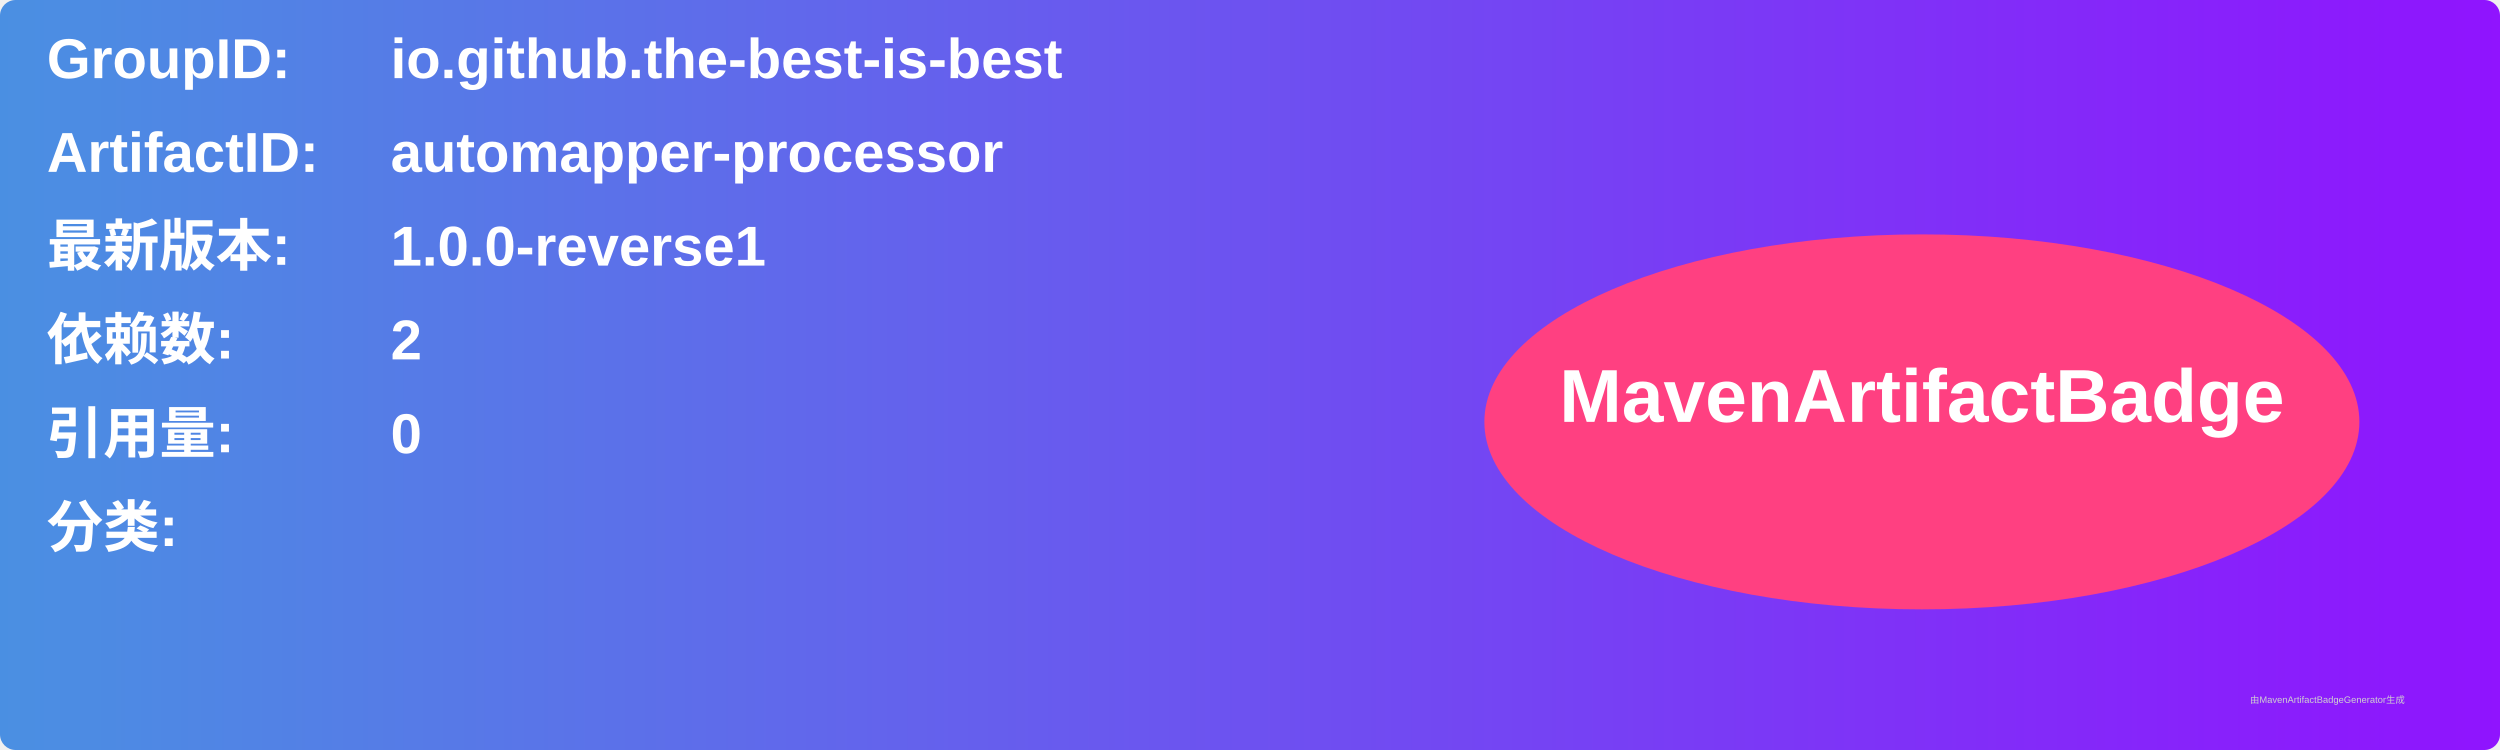
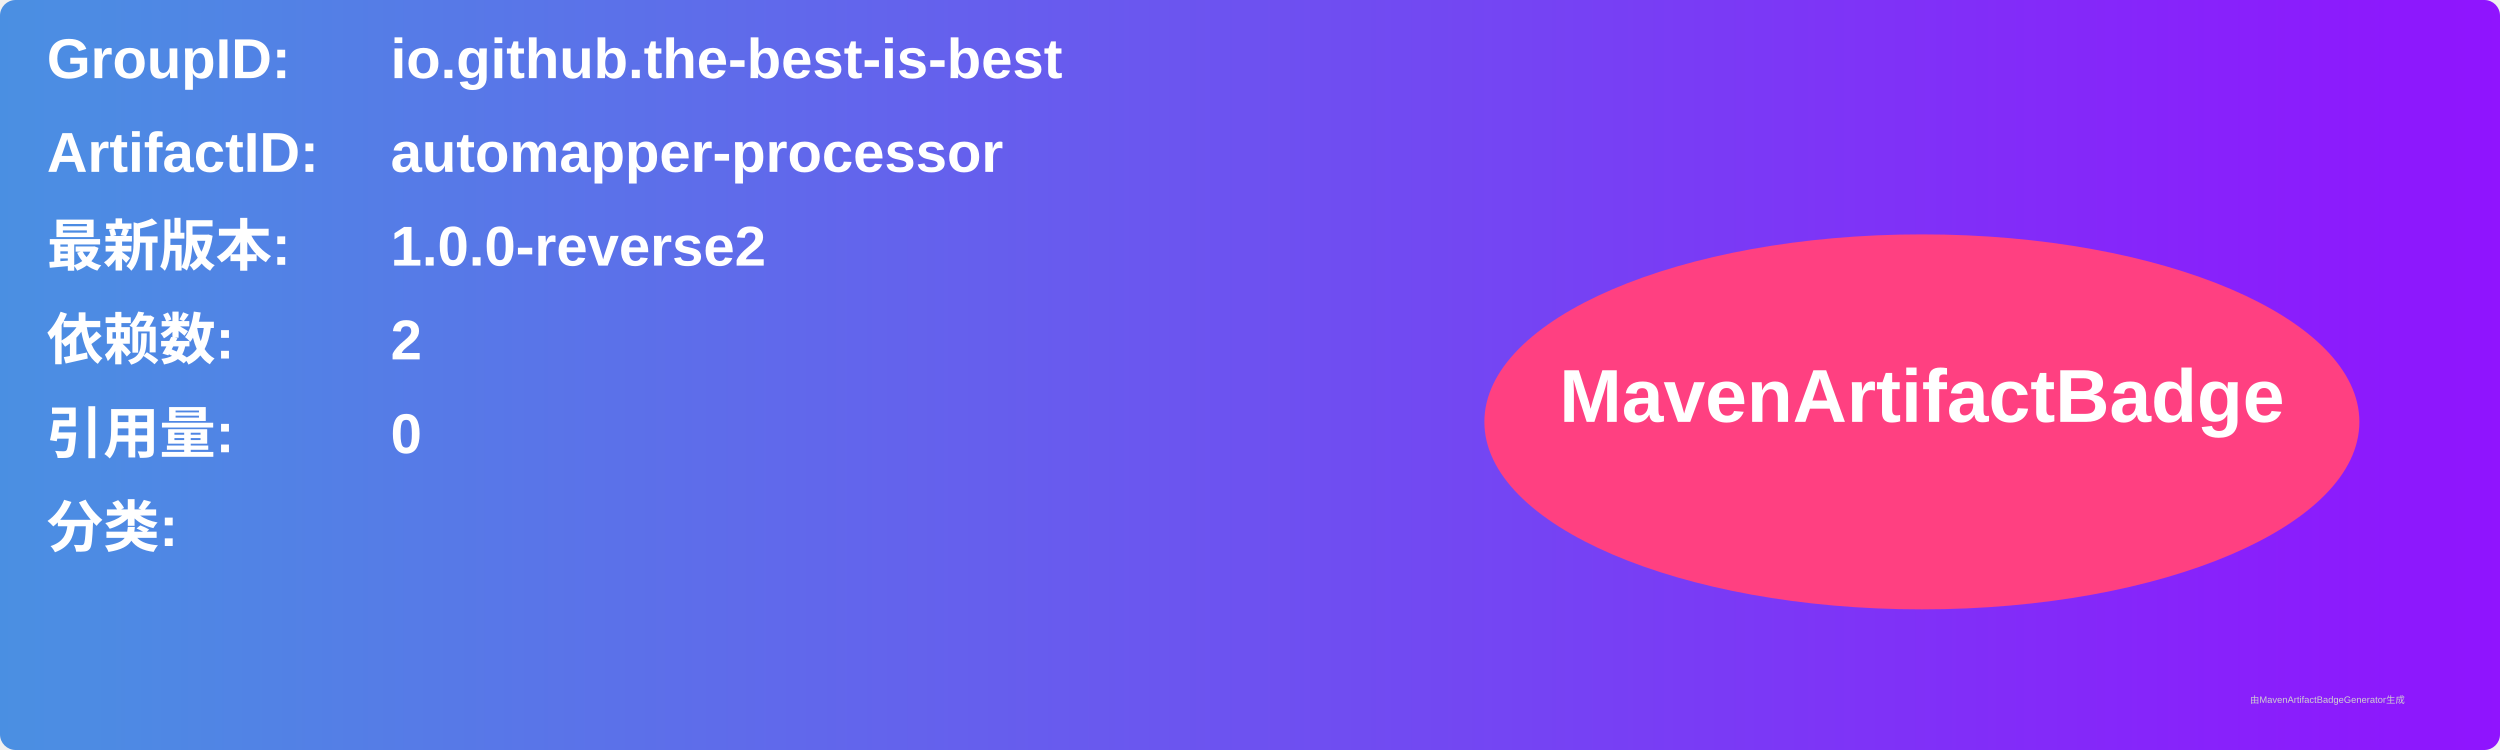
<svg xmlns="http://www.w3.org/2000/svg" width="800" height="240" viewBox="0 0 800 240">
  <linearGradient id="grad" x1="0%" y1="0%" x2="100%" y2="0%">
    <stop offset="0%" stop-color="#4a90e2" />
    <stop offset="100%" stop-color="#9013fe" />
  </linearGradient>
  <rect width="100%" height="100%" rx="5" ry="5" fill="url(#grad)" />
  <g transform="translate(15, 15)">
    <text x="0" y="10" font-family="Arial" font-size="18" fill="white" font-weight="bold" width="260">GroupID:</text>
    <text x="110" y="10" font-family="Arial" font-size="18" fill="white" font-weight="bold" width="460">io.github.the-best-is-best</text>
    <text x="0" y="40" font-family="Arial" font-size="18" fill="white" font-weight="bold" width="260">ArtifactID:</text>
    <text x="110" y="40" font-family="Arial" font-size="18" fill="white" font-weight="bold" width="460">automapper-processor</text>
    <text x="0" y="70" font-family="Arial" font-size="18" fill="white" font-weight="bold">最新版本:</text>
    <text x="110" y="70" font-family="Arial" font-size="18" fill="white" font-weight="bold">
-       <tspan font-weight="bold">1.0.0-reverse1</tspan>
+       <tspan font-weight="bold">1.0.0-reverse2</tspan>
    </text>
    <text x="0" y="100" font-family="Arial" font-size="18" fill="white" font-weight="bold">依赖数: </text>
    <text x="110" y="100" font-family="Arial" font-size="18" fill="white">
      <tspan font-weight="bold">2</tspan>
    </text>
    <text x="0" y="130" font-family="Arial" font-size="18" fill="white" font-weight="bold">引用量: </text>
    <text x="110" y="130" font-family="Arial" font-size="18" fill="white">
      <tspan font-weight="bold">0</tspan>
    </text>
    <text x="0" y="160" font-family="Arial" font-size="18" fill="white" font-weight="bold">分类:</text>
    <text x="10" y="190" font-family="Arial" font-size="10" fill="white">
      <tspan font-weight="bold" />
    </text>
    <ellipse cx="600" cy="120" rx="140" ry="60" fill="#ff4081" />
    <text x="600" y="120" text-anchor="middle" font-family="Arial" font-size="24" fill="white" font-weight="bold">MavenArtifactBadge</text>
  </g>
  <text x="720" y="225" font-family="Arial" font-size="3" fill="#d0d0d0">由MavenArtifactBadgeGenerator生成</text>
</svg>
